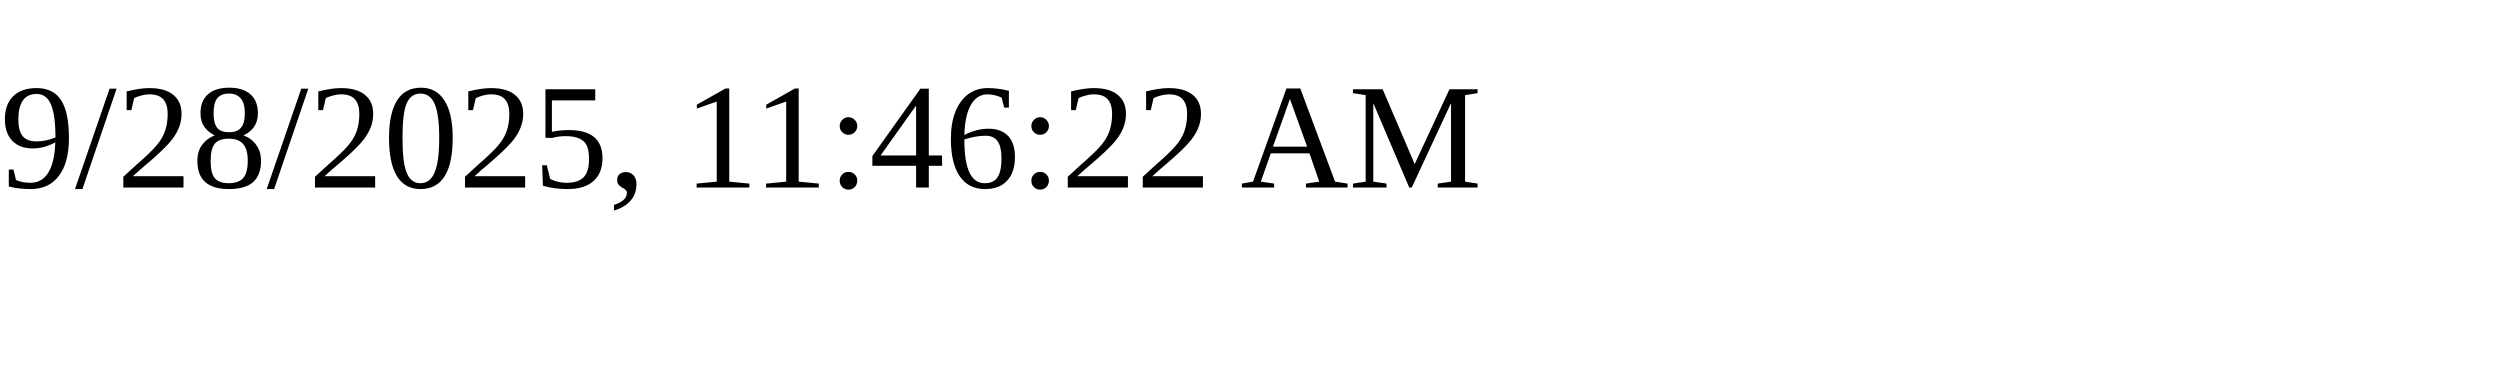
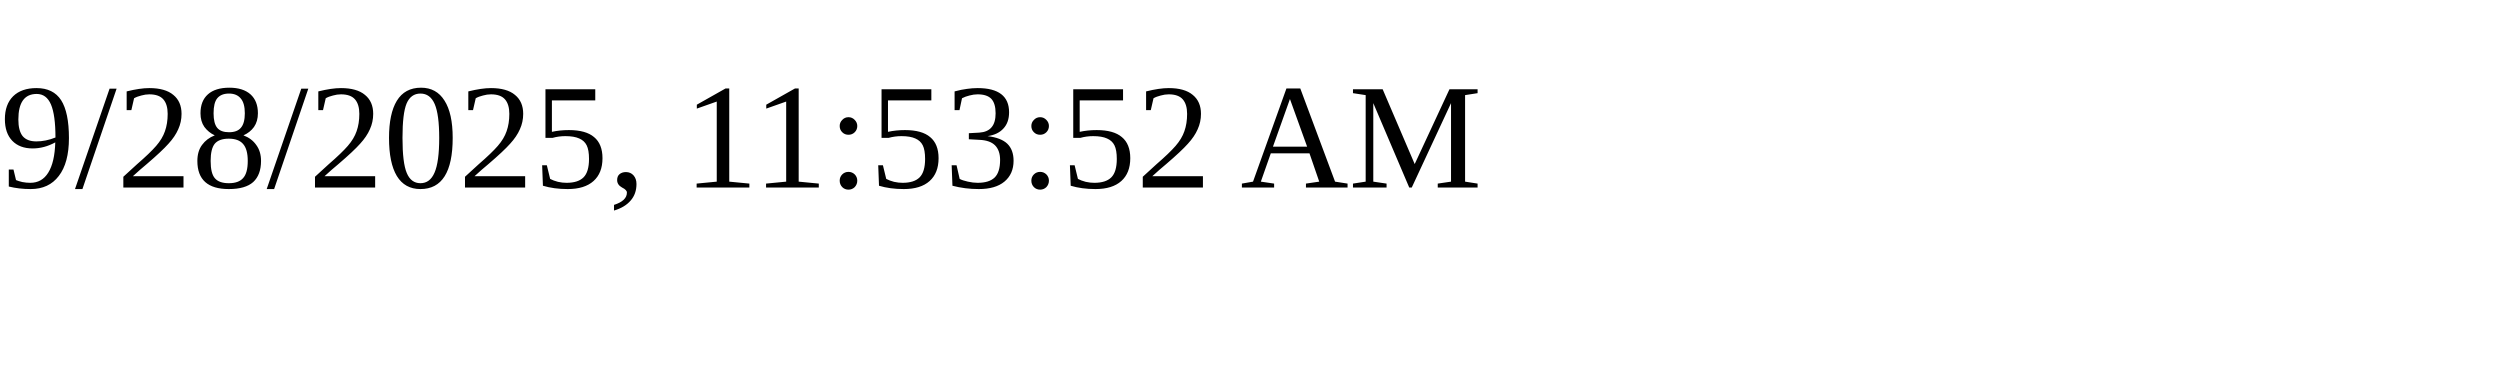
<svg xmlns="http://www.w3.org/2000/svg" height="30" width="200">
-   <text x="0" y="15">9/28/2025, 11:46:22 AM</text>
+   <text x="0" y="15">9/28/2025, 11:53:52 AM</text>
</svg>
